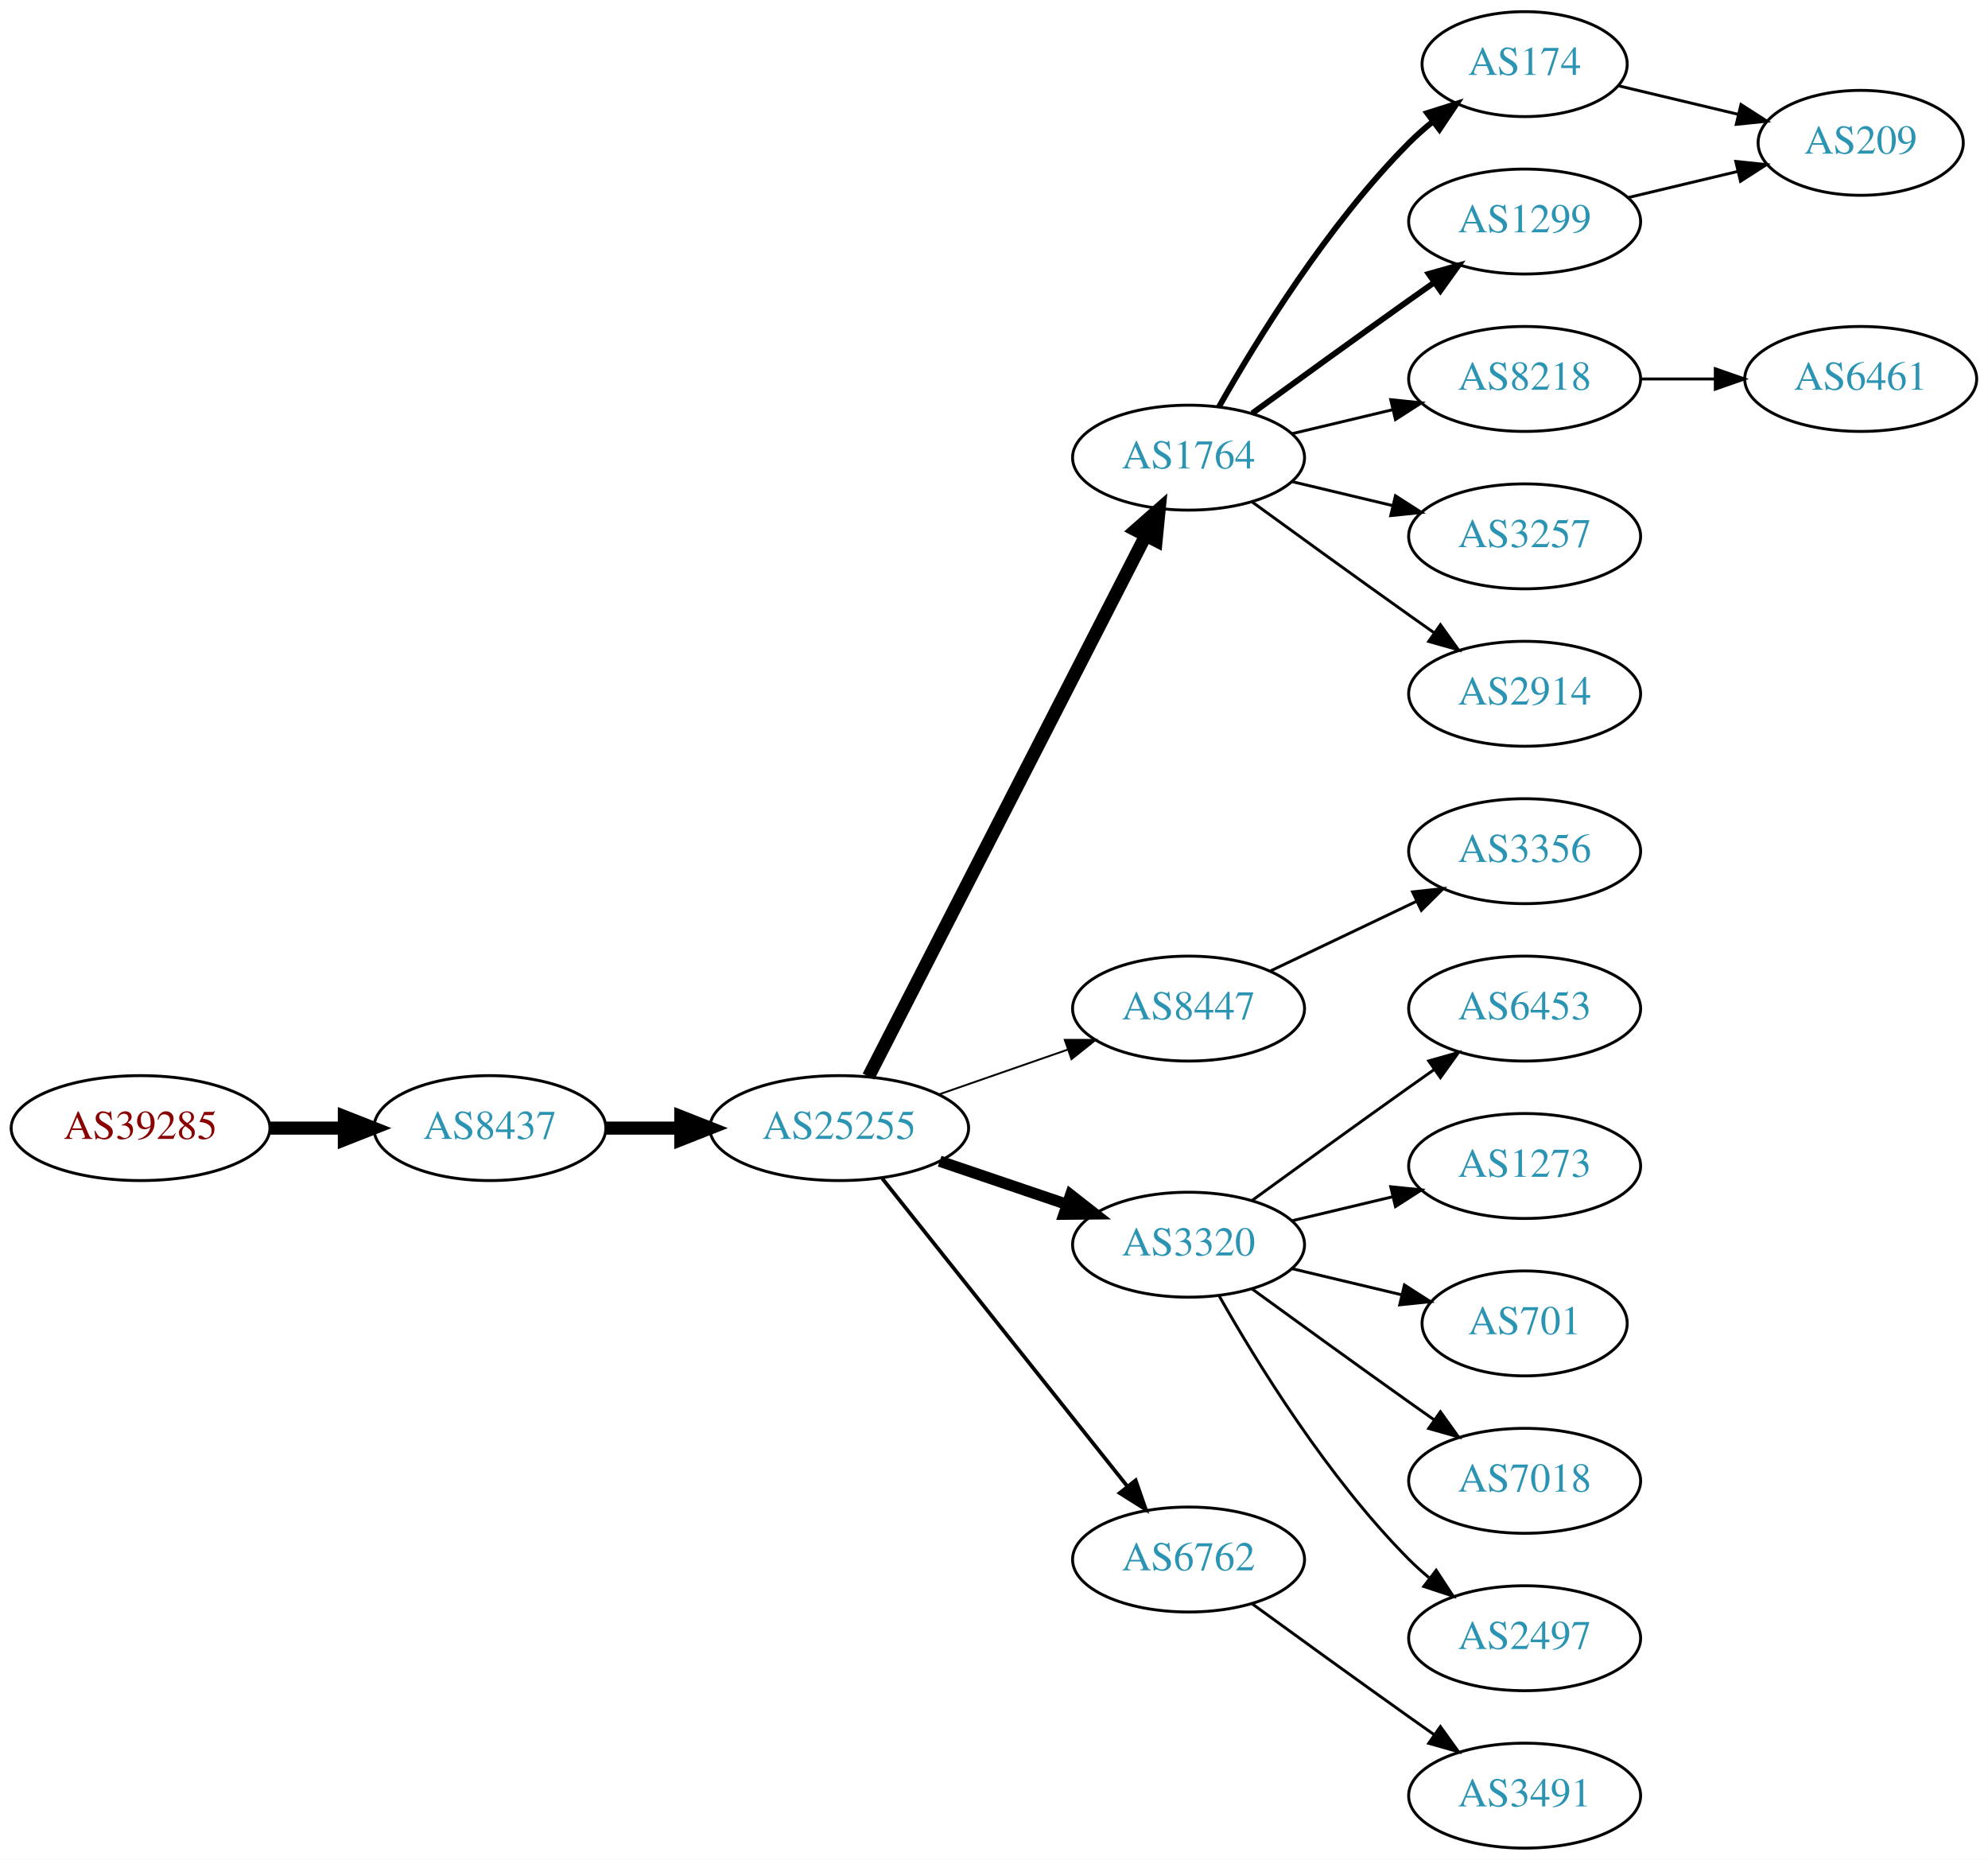
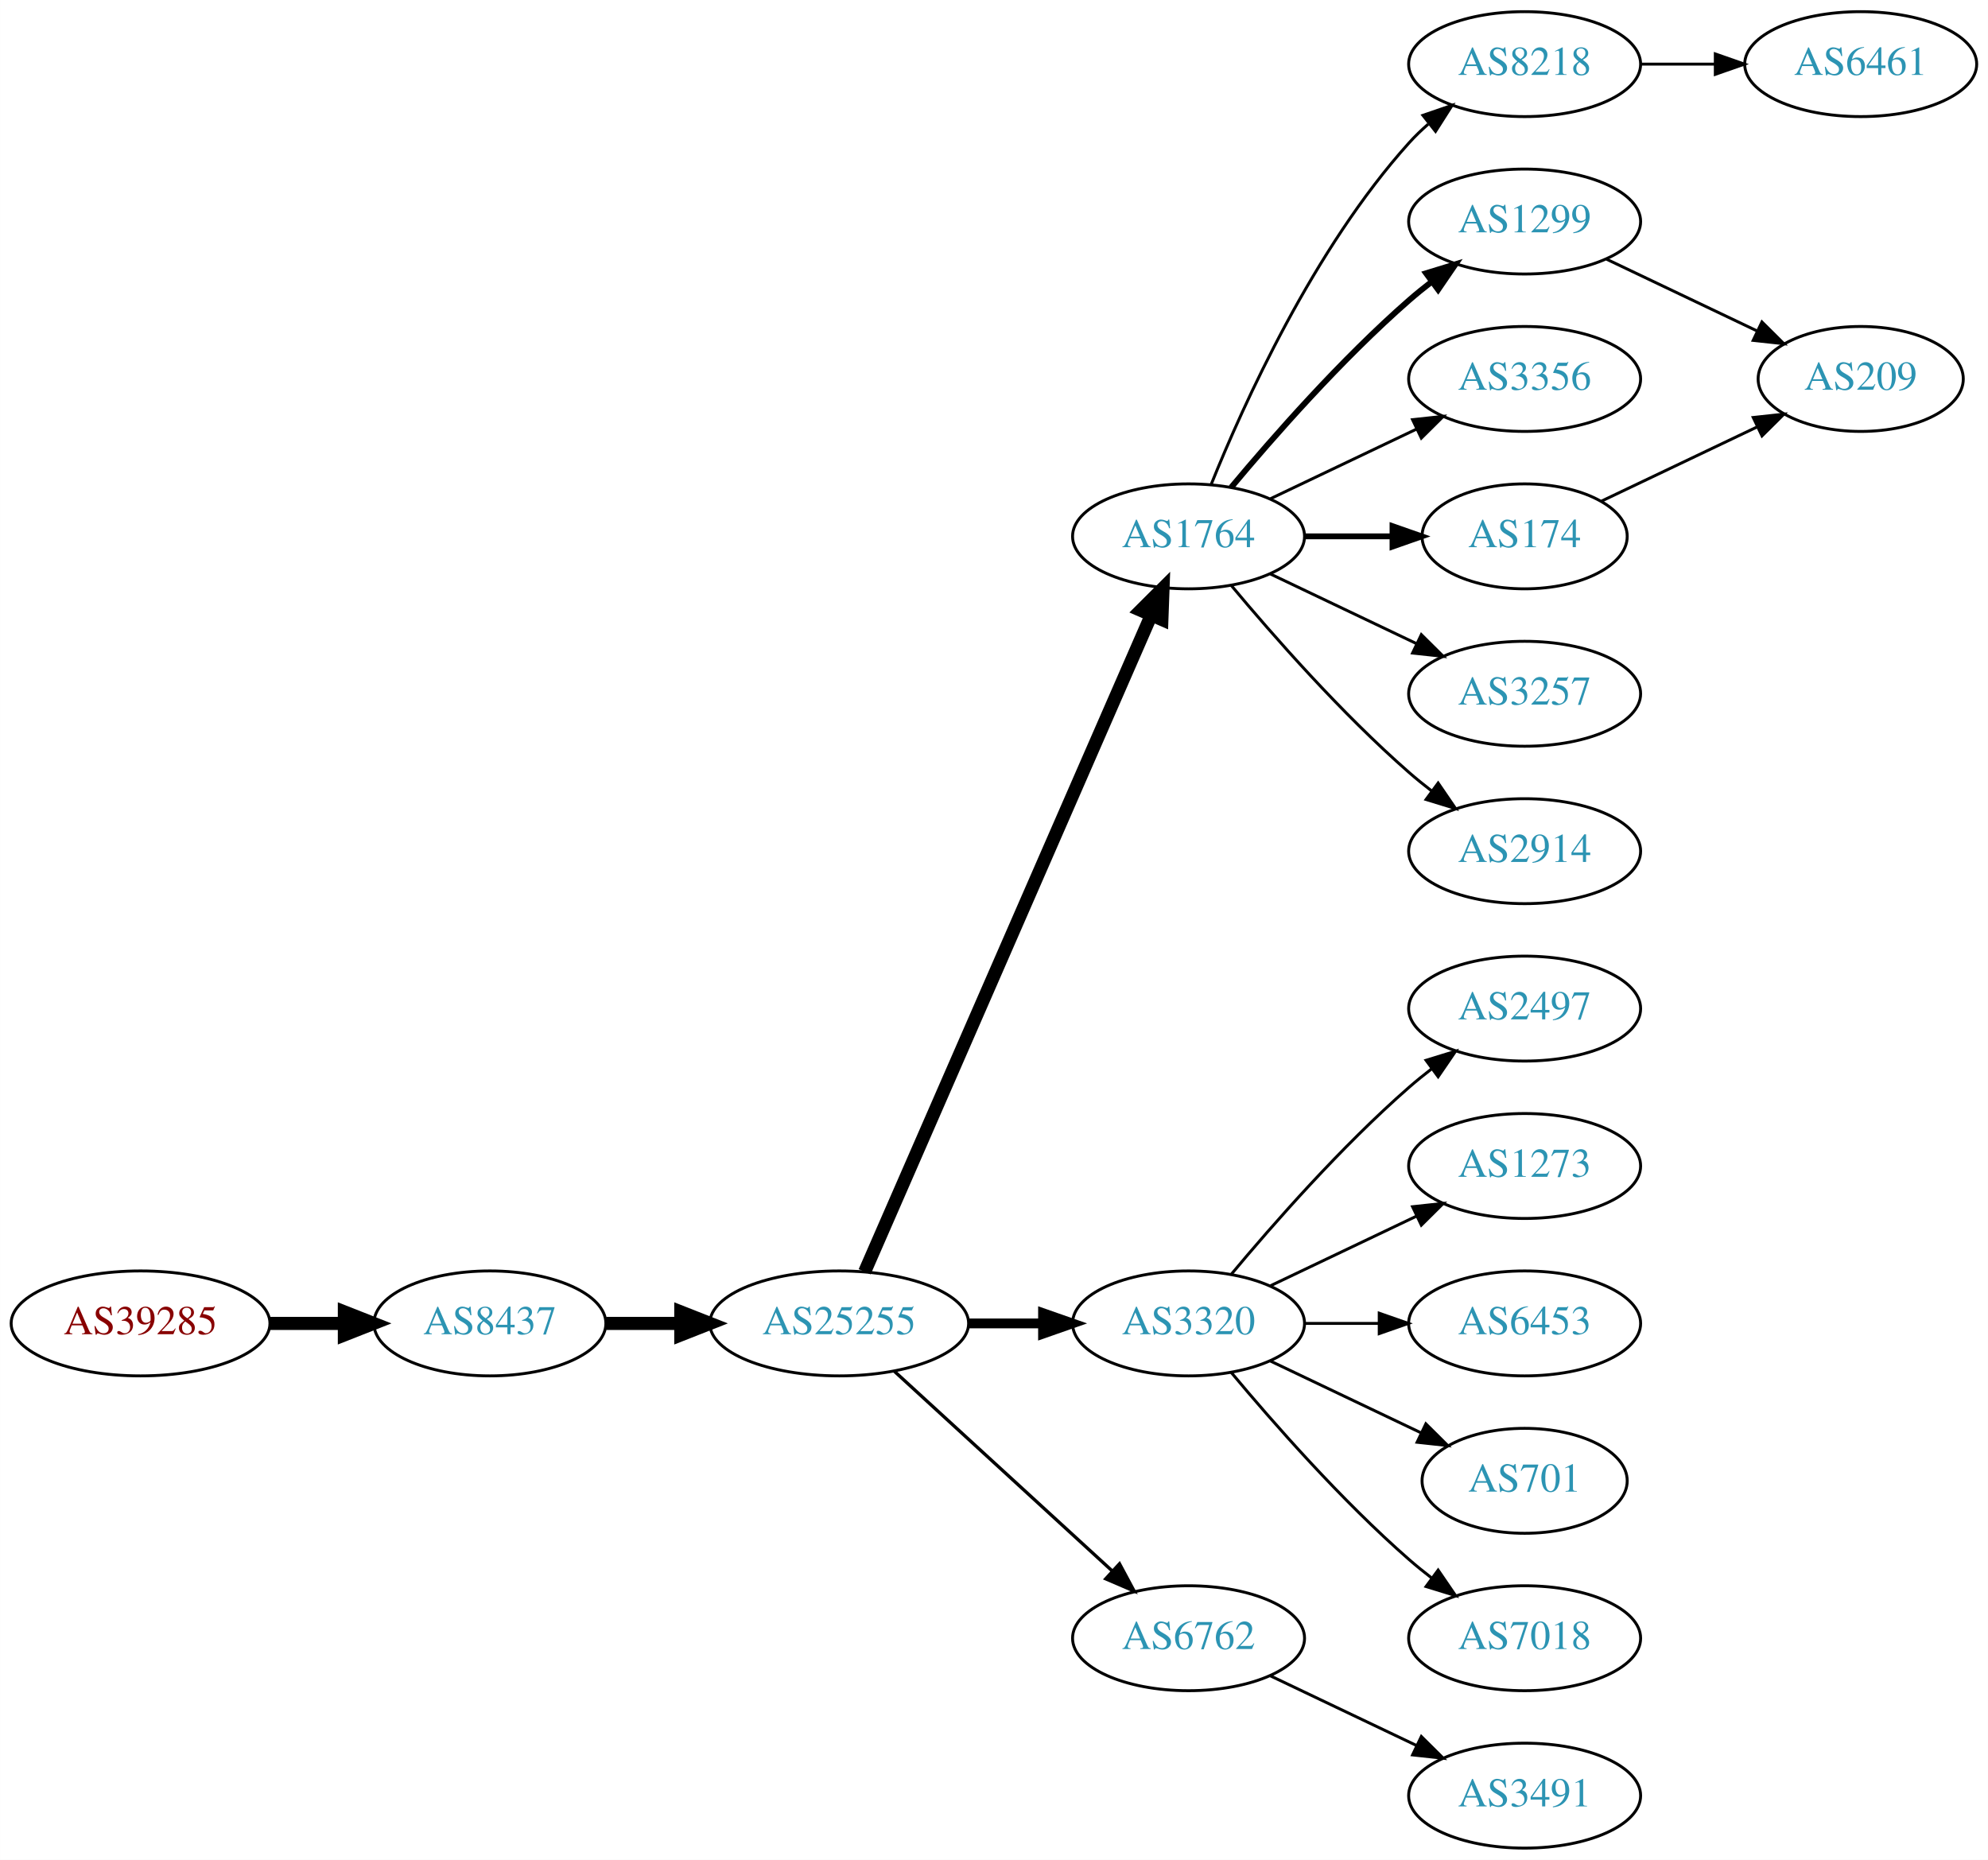
<svg xmlns="http://www.w3.org/2000/svg" xmlns:xlink="http://www.w3.org/1999/xlink" width="682pt" height="638pt" viewBox="0.00 0.00 681.96 638.00">
  <g id="graph0" class="graph" transform="scale(1 1) rotate(0) translate(4 634)">
    <polygon fill="white" stroke="none" points="-4,4 -4,-634 677.956,-634 677.956,4 -4,4" />
    <g id="node1" class="node">
      <g id="a_node1">
        <a xlink:href="/asn/39285" xlink:title="AS39285 ~ Gartner KG [AT]">
-           <ellipse fill="#ffffff" stroke="black" cx="44.196" cy="-247" rx="44.393" ry="18" />
-           <text text-anchor="middle" x="44.196" y="-243.3" font-family="Times,serif" font-size="14.00" fill="#880000">AS39285</text>
+           <ellipse fill="#ffffff" stroke="black" cx="44.196" cy="-180" rx="44.393" ry="18" />
+           <text text-anchor="middle" x="44.196" y="-176.3" font-family="Times,serif" font-size="14.00" fill="#880000">AS39285</text>
        </a>
      </g>
    </g>
    <g id="node2" class="node">
      <g id="a_node2">
        <a xlink:href="/asn/8437" xlink:title="AS8437 ~ Hutchison Drei Austria GmbH [AT]">
-           <ellipse fill="#ffffff" stroke="black" cx="164.039" cy="-247" rx="39.794" ry="18" />
-           <text text-anchor="middle" x="164.039" y="-243.3" font-family="Times,serif" font-size="14.00" fill="#2c94b3">AS8437</text>
+           <ellipse fill="#ffffff" stroke="black" cx="164.039" cy="-180" rx="39.794" ry="18" />
+           <text text-anchor="middle" x="164.039" y="-176.3" font-family="Times,serif" font-size="14.00" fill="#2c94b3">AS8437</text>
        </a>
      </g>
    </g>
    <g id="edge1" class="edge">
-       <path fill="none" stroke="black" stroke-width="4.5" d="M88.407,-247C96.72,-247 105.482,-247 113.965,-247" />
-       <polygon fill="black" stroke="black" stroke-width="4.5" points="114.123,-250.938 124.123,-247 114.123,-243.063 114.123,-250.938" />
+       <path fill="none" stroke="black" stroke-width="4.5" d="M88.407,-180C96.72,-180 105.482,-180 113.965,-180" />
+       <polygon fill="black" stroke="black" stroke-width="4.5" points="114.123,-183.938 124.123,-180 114.123,-176.063 114.123,-183.938" />
    </g>
    <g id="node3" class="node">
      <g id="a_node3">
        <a xlink:href="/asn/25255" xlink:title="AS25255 ~ ==&gt; TELE2 AUSTRIA &lt;== [AT]">
-           <ellipse fill="#ffffff" stroke="black" cx="283.881" cy="-247" rx="44.393" ry="18" />
-           <text text-anchor="middle" x="283.881" y="-243.3" font-family="Times,serif" font-size="14.00" fill="#2c94b3">AS25255</text>
+           <ellipse fill="#ffffff" stroke="black" cx="283.881" cy="-180" rx="44.393" ry="18" />
+           <text text-anchor="middle" x="283.881" y="-176.3" font-family="Times,serif" font-size="14.00" fill="#2c94b3">AS25255</text>
        </a>
      </g>
    </g>
    <g id="edge2" class="edge">
-       <path fill="none" stroke="black" stroke-width="4.5" d="M203.951,-247C212.054,-247 220.729,-247 229.255,-247" />
-       <polygon fill="black" stroke="black" stroke-width="4.5" points="229.533,-250.938 239.533,-247 229.533,-243.063 229.533,-250.938" />
+       <path fill="none" stroke="black" stroke-width="4.5" d="M203.951,-180C212.054,-180 220.729,-180 229.255,-180" />
+       <polygon fill="black" stroke="black" stroke-width="4.5" points="229.533,-183.938 239.533,-180 229.533,-176.063 229.533,-183.938" />
    </g>
    <g id="node4" class="node">
      <g id="a_node4">
        <a xlink:href="/asn/1764" xlink:title="AS1764 ~ NEXTLAYER-AS [AT]">
-           <ellipse fill="#ffffff" stroke="black" cx="403.724" cy="-477" rx="39.794" ry="18" />
-           <text text-anchor="middle" x="403.724" y="-473.3" font-family="Times,serif" font-size="14.00" fill="#2c94b3">AS1764</text>
+           <ellipse fill="#ffffff" stroke="black" cx="403.724" cy="-450" rx="39.794" ry="18" />
+           <text text-anchor="middle" x="403.724" y="-446.3" font-family="Times,serif" font-size="14.00" fill="#2c94b3">AS1764</text>
        </a>
      </g>
    </g>
    <g id="edge3" class="edge">
-       <path fill="none" stroke="black" stroke-width="4.5" d="M293.932,-264.666C314.454,-304.719 364.622,-402.634 388.991,-450.196" />
-       <polygon fill="black" stroke="black" stroke-width="4.5" points="385.577,-452.17 393.642,-459.274 392.586,-448.579 385.577,-452.17" />
+       <path fill="none" stroke="black" stroke-width="4.5" d="M292.613,-197.715C312.714,-243.771 366.723,-367.514 390.826,-422.739" />
+       <polygon fill="black" stroke="black" stroke-width="4.5" points="387.354,-424.629 394.963,-432.219 394.572,-421.479 387.354,-424.629" />
    </g>
    <g id="node5" class="node">
      <g id="a_node5">
-         <a xlink:href="/asn/8447" xlink:title="AS8447 ~ A1 Telekom Austria AG [AT]">
-           <ellipse fill="#ffffff" stroke="black" cx="403.724" cy="-288" rx="39.794" ry="18" />
-           <text text-anchor="middle" x="403.724" y="-284.3" font-family="Times,serif" font-size="14.00" fill="#2c94b3">AS8447</text>
+         <a xlink:href="/asn/3320" xlink:title="AS3320 ~ DTAG [DE]">
+           <ellipse fill="#ffffff" stroke="black" cx="403.724" cy="-180" rx="39.794" ry="18" />
+           <text text-anchor="middle" x="403.724" y="-176.3" font-family="Times,serif" font-size="14.00" fill="#2c94b3">AS3320</text>
        </a>
      </g>
    </g>
    <g id="edge4" class="edge">
-       <path fill="none" stroke="black" stroke-width="0.643" d="M318.021,-258.53C331.738,-263.302 347.777,-268.883 362.187,-273.896" />
-       <polygon fill="black" stroke="black" stroke-width="0.643" points="361.259,-277.279 371.853,-277.26 363.559,-270.668 361.259,-277.279" />
+       <path fill="none" stroke="black" stroke-width="3.375" d="M328.092,-180C336.405,-180 345.168,-180 353.65,-180" />
+       <polygon fill="black" stroke="black" stroke-width="3.375" points="353.809,-183.5 363.809,-180 353.809,-176.5 353.809,-183.5" />
    </g>
    <g id="node6" class="node">
      <g id="a_node6">
-         <a xlink:href="/asn/3320" xlink:title="AS3320 ~ DTAG [DE]">
-           <ellipse fill="#ffffff" stroke="black" cx="403.724" cy="-207" rx="39.794" ry="18" />
-           <text text-anchor="middle" x="403.724" y="-203.3" font-family="Times,serif" font-size="14.00" fill="#2c94b3">AS3320</text>
+         <a xlink:href="/asn/6762" xlink:title="AS6762 ~ TELECOM ITALIA SPARKLE S.p.A. [IT]">
+           <ellipse fill="#ffffff" stroke="black" cx="403.724" cy="-72" rx="39.794" ry="18" />
+           <text text-anchor="middle" x="403.724" y="-68.3" font-family="Times,serif" font-size="14.00" fill="#2c94b3">AS6762</text>
        </a>
      </g>
    </g>
    <g id="edge5" class="edge">
-       <path fill="none" stroke="black" stroke-width="3.857" d="M318.335,-235.645C331.936,-231.028 347.778,-225.651 362.039,-220.81" />
-       <polygon fill="black" stroke="black" stroke-width="3.857" points="363.268,-224.089 371.613,-217.56 361.018,-217.46 363.268,-224.089" />
+       <path fill="none" stroke="black" stroke-width="1.125" d="M302.779,-163.597C322.707,-145.333 355.065,-115.678 377.542,-95.079" />
+       <polygon fill="black" stroke="black" stroke-width="1.125" points="380.036,-97.54 385.044,-88.203 375.307,-92.38 380.036,-97.54" />
    </g>
    <g id="node7" class="node">
      <g id="a_node7">
-         <a xlink:href="/asn/6762" xlink:title="AS6762 ~ TELECOM ITALIA SPARKLE S.p.A. [IT]">
-           <ellipse fill="#ffffff" stroke="black" cx="403.724" cy="-99" rx="39.794" ry="18" />
-           <text text-anchor="middle" x="403.724" y="-95.3" font-family="Times,serif" font-size="14.00" fill="#2c94b3">AS6762</text>
+         <a xlink:href="/asn/8218" xlink:title="AS8218 ~ legacy Neotelecoms [FR]">
+           <ellipse fill="#ffffff" stroke="black" cx="519.017" cy="-612" rx="39.794" ry="18" />
+           <text text-anchor="middle" x="519.017" y="-608.3" font-family="Times,serif" font-size="14.00" fill="#2c94b3">AS8218</text>
        </a>
      </g>
    </g>
    <g id="edge6" class="edge">
-       <path fill="none" stroke="black" stroke-width="1.286" d="M298.63,-229.733C319.386,-203.666 358.831,-154.126 382.755,-124.079" />
-       <polygon fill="black" stroke="black" stroke-width="1.286" points="385.572,-126.16 389.063,-116.157 380.096,-121.8 385.572,-126.16" />
+       <path fill="none" stroke="black" d="M411.472,-467.787C422.523,-495.243 446.576,-548.578 479.37,-585 481.373,-587.224 483.591,-589.363 485.924,-591.397" />
+       <polygon fill="black" stroke="black" points="484.122,-594.433 494.143,-597.873 488.454,-588.935 484.122,-594.433" />
    </g>
    <g id="node8" class="node">
      <g id="a_node8">
-         <a xlink:href="/asn/174" xlink:title="AS174 ~ Cogent Communications [US]">
-           <ellipse fill="#ffffff" stroke="black" cx="519.017" cy="-612" rx="35.194" ry="18" />
-           <text text-anchor="middle" x="519.017" y="-608.3" font-family="Times,serif" font-size="14.00" fill="#2c94b3">AS174</text>
-         </a>
-       </g>
-     </g>
-     <g id="edge7" class="edge">
-       <path fill="none" stroke="black" stroke-width="2" d="M414.184,-494.49C426.965,-517.096 451.398,-556.886 479.37,-585 481.871,-587.513 484.631,-589.949 487.492,-592.261" />
-       <polygon fill="black" stroke="black" stroke-width="2" points="485.591,-595.21 495.689,-598.413 489.793,-589.611 485.591,-595.21" />
-     </g>
-     <g id="node9" class="node">
-       <g id="a_node9">
        <a xlink:href="/asn/1299" xlink:title="AS1299 ~ Telia Carrier [EU]">
          <ellipse fill="#ffffff" stroke="black" cx="519.017" cy="-558" rx="39.794" ry="18" />
          <text text-anchor="middle" x="519.017" y="-554.3" font-family="Times,serif" font-size="14.00" fill="#2c94b3">AS1299</text>
        </a>
      </g>
    </g>
+     <g id="edge7" class="edge">
+       <path fill="none" stroke="black" stroke-width="2" d="M418.354,-466.817C432.636,-483.929 456.183,-510.745 479.37,-531 481.836,-533.154 484.475,-535.294 487.172,-537.372" />
+       <polygon fill="black" stroke="black" stroke-width="2" points="485.197,-540.264 495.326,-543.37 489.345,-534.625 485.197,-540.264" />
+     </g>
+     <g id="node9" class="node">
+       <g id="a_node9">
+         <a xlink:href="/asn/3356" xlink:title="AS3356 ~ Level 3 Parent, LLC [US]">
+           <ellipse fill="#ffffff" stroke="black" cx="519.017" cy="-504" rx="39.794" ry="18" />
+           <text text-anchor="middle" x="519.017" y="-500.3" font-family="Times,serif" font-size="14.00" fill="#2c94b3">AS3356</text>
+         </a>
+       </g>
+     </g>
    <g id="edge8" class="edge">
-       <path fill="none" stroke="black" stroke-width="2" d="M425.572,-492.222C440.506,-503.091 461.12,-518.025 479.37,-531 482.191,-533.005 485.134,-535.085 488.082,-537.159" />
-       <polygon fill="black" stroke="black" stroke-width="2" points="486.109,-540.05 496.306,-542.926 490.128,-534.319 486.109,-540.05" />
+       <path fill="none" stroke="black" d="M431.86,-462.934C446.854,-470.081 465.675,-479.052 481.898,-486.785" />
+       <polygon fill="black" stroke="black" points="480.569,-490.028 491.102,-491.171 483.581,-483.709 480.569,-490.028" />
    </g>
    <g id="node10" class="node">
      <g id="a_node10">
-         <a xlink:href="/asn/8218" xlink:title="AS8218 ~ legacy Neotelecoms [FR]">
-           <ellipse fill="#ffffff" stroke="black" cx="519.017" cy="-504" rx="39.794" ry="18" />
-           <text text-anchor="middle" x="519.017" y="-500.3" font-family="Times,serif" font-size="14.00" fill="#2c94b3">AS8218</text>
+         <a xlink:href="/asn/174" xlink:title="AS174 ~ Cogent Communications [US]">
+           <ellipse fill="#ffffff" stroke="black" cx="519.017" cy="-450" rx="35.194" ry="18" />
+           <text text-anchor="middle" x="519.017" y="-446.3" font-family="Times,serif" font-size="14.00" fill="#2c94b3">AS174</text>
        </a>
      </g>
    </g>
    <g id="edge9" class="edge">
-       <path fill="none" stroke="black" d="M439.331,-485.248C450.202,-487.838 462.357,-490.735 473.799,-493.462" />
-       <polygon fill="black" stroke="black" points="473.082,-496.889 483.621,-495.803 474.705,-490.08 473.082,-496.889" />
+       <path fill="none" stroke="black" stroke-width="2" d="M443.396,-450C453.101,-450 463.592,-450 473.555,-450" />
+       <polygon fill="black" stroke="black" stroke-width="2" points="473.691,-453.5 483.691,-450 473.691,-446.5 473.691,-453.5" />
    </g>
    <g id="node11" class="node">
      <g id="a_node11">
        <a xlink:href="/asn/3257" xlink:title="AS3257 ~ GTT [DE]">
-           <ellipse fill="#ffffff" stroke="black" cx="519.017" cy="-450" rx="39.794" ry="18" />
-           <text text-anchor="middle" x="519.017" y="-446.3" font-family="Times,serif" font-size="14.00" fill="#2c94b3">AS3257</text>
+           <ellipse fill="#ffffff" stroke="black" cx="519.017" cy="-396" rx="39.794" ry="18" />
+           <text text-anchor="middle" x="519.017" y="-392.3" font-family="Times,serif" font-size="14.00" fill="#2c94b3">AS3257</text>
        </a>
      </g>
    </g>
    <g id="edge10" class="edge">
-       <path fill="none" stroke="black" d="M439.331,-468.752C450.202,-466.162 462.357,-463.265 473.799,-460.538" />
-       <polygon fill="black" stroke="black" points="474.705,-463.92 483.621,-458.197 473.082,-457.111 474.705,-463.92" />
+       <path fill="none" stroke="black" d="M431.86,-437.066C446.854,-429.919 465.675,-420.948 481.898,-413.215" />
+       <polygon fill="black" stroke="black" points="483.581,-416.291 491.102,-408.829 480.569,-409.972 483.581,-416.291" />
    </g>
    <g id="node12" class="node">
      <g id="a_node12">
        <a xlink:href="/asn/2914" xlink:title="AS2914 ~ NTT America, Inc. [US]">
-           <ellipse fill="#ffffff" stroke="black" cx="519.017" cy="-396" rx="39.794" ry="18" />
-           <text text-anchor="middle" x="519.017" y="-392.3" font-family="Times,serif" font-size="14.00" fill="#2c94b3">AS2914</text>
+           <ellipse fill="#ffffff" stroke="black" cx="519.017" cy="-342" rx="39.794" ry="18" />
+           <text text-anchor="middle" x="519.017" y="-338.3" font-family="Times,serif" font-size="14.00" fill="#2c94b3">AS2914</text>
        </a>
      </g>
    </g>
    <g id="edge11" class="edge">
-       <path fill="none" stroke="black" d="M425.572,-461.778C440.506,-450.909 461.12,-435.975 479.37,-423 482.191,-420.995 485.134,-418.915 488.082,-416.841" />
-       <polygon fill="black" stroke="black" points="490.128,-419.681 496.306,-411.074 486.109,-413.95 490.128,-419.681" />
-     </g>
-     <g id="node13" class="node">
-       <g id="a_node13">
-         <a xlink:href="/asn/3356" xlink:title="AS3356 ~ Level 3 Parent, LLC [US]">
-           <ellipse fill="#ffffff" stroke="black" cx="519.017" cy="-342" rx="39.794" ry="18" />
-           <text text-anchor="middle" x="519.017" y="-338.3" font-family="Times,serif" font-size="14.00" fill="#2c94b3">AS3356</text>
-         </a>
-       </g>
-     </g>
-     <g id="edge12" class="edge">
-       <path fill="none" stroke="black" d="M431.86,-300.934C446.854,-308.081 465.675,-317.052 481.898,-324.785" />
-       <polygon fill="black" stroke="black" points="480.569,-328.028 491.102,-329.171 483.581,-321.709 480.569,-328.028" />
+       <path fill="none" stroke="black" d="M418.354,-433.183C432.636,-416.071 456.183,-389.255 479.37,-369 481.836,-366.846 484.475,-364.706 487.172,-362.628" />
+       <polygon fill="black" stroke="black" points="489.345,-365.375 495.326,-356.63 485.197,-359.736 489.345,-365.375" />
+     </g>
+     <g id="node15" class="node">
+       <g id="a_node15">
+         <a xlink:href="/asn/2497" xlink:title="AS2497 ~ Internet Initiative Japan Inc. [JP]">
+           <ellipse fill="#ffffff" stroke="black" cx="519.017" cy="-288" rx="39.794" ry="18" />
+           <text text-anchor="middle" x="519.017" y="-284.3" font-family="Times,serif" font-size="14.00" fill="#2c94b3">AS2497</text>
+         </a>
+       </g>
+     </g>
+     <g id="edge14" class="edge">
+       <path fill="none" stroke="black" d="M418.354,-196.817C432.636,-213.929 456.183,-240.745 479.37,-261 481.836,-263.154 484.475,-265.294 487.172,-267.372" />
+       <polygon fill="black" stroke="black" points="485.197,-270.264 495.326,-273.37 489.345,-264.625 485.197,-270.264" />
    </g>
    <g id="node16" class="node">
      <g id="a_node16">
-         <a xlink:href="/asn/6453" xlink:title="AS6453 ~ TATA COMMUNICATIONS (AMERICA) INC [US]">
-           <ellipse fill="#ffffff" stroke="black" cx="519.017" cy="-288" rx="39.794" ry="18" />
-           <text text-anchor="middle" x="519.017" y="-284.3" font-family="Times,serif" font-size="14.00" fill="#2c94b3">AS6453</text>
-         </a>
-       </g>
-     </g>
-     <g id="edge15" class="edge">
-       <path fill="none" stroke="black" d="M425.572,-222.222C440.506,-233.091 461.12,-248.025 479.37,-261 482.191,-263.005 485.134,-265.085 488.082,-267.159" />
-       <polygon fill="black" stroke="black" points="486.109,-270.05 496.306,-272.926 490.128,-264.319 486.109,-270.05" />
-     </g>
-     <g id="node17" class="node">
-       <g id="a_node17">
        <a xlink:href="/asn/1273" xlink:title="AS1273 ~ Vodafone Group PLC [EU]">
          <ellipse fill="#ffffff" stroke="black" cx="519.017" cy="-234" rx="39.794" ry="18" />
          <text text-anchor="middle" x="519.017" y="-230.3" font-family="Times,serif" font-size="14.00" fill="#2c94b3">AS1273</text>
        </a>
      </g>
    </g>
+     <g id="edge15" class="edge">
+       <path fill="none" stroke="black" d="M431.86,-192.934C446.854,-200.081 465.675,-209.052 481.898,-216.785" />
+       <polygon fill="black" stroke="black" points="480.569,-220.028 491.102,-221.171 483.581,-213.709 480.569,-220.028" />
+     </g>
+     <g id="node17" class="node">
+       <g id="a_node17">
+         <a xlink:href="/asn/6453" xlink:title="AS6453 ~ TATA COMMUNICATIONS (AMERICA) INC [US]">
+           <ellipse fill="#ffffff" stroke="black" cx="519.017" cy="-180" rx="39.794" ry="18" />
+           <text text-anchor="middle" x="519.017" y="-176.3" font-family="Times,serif" font-size="14.00" fill="#2c94b3">AS6453</text>
+         </a>
+       </g>
+     </g>
    <g id="edge16" class="edge">
-       <path fill="none" stroke="black" d="M439.331,-215.248C450.202,-217.838 462.357,-220.735 473.799,-223.462" />
-       <polygon fill="black" stroke="black" points="473.082,-226.889 483.621,-225.803 474.705,-220.08 473.082,-226.889" />
+       <path fill="none" stroke="black" d="M443.396,-180C451.599,-180 460.363,-180 468.895,-180" />
+       <polygon fill="black" stroke="black" points="469.134,-183.5 479.134,-180 469.134,-176.5 469.134,-183.5" />
    </g>
    <g id="node18" class="node">
      <g id="a_node18">
        <a xlink:href="/asn/701" xlink:title="AS701 ~ UUNET [US]">
-           <ellipse fill="#ffffff" stroke="black" cx="519.017" cy="-180" rx="35.194" ry="18" />
-           <text text-anchor="middle" x="519.017" y="-176.3" font-family="Times,serif" font-size="14.00" fill="#2c94b3">AS701</text>
+           <ellipse fill="#ffffff" stroke="black" cx="519.017" cy="-126" rx="35.194" ry="18" />
+           <text text-anchor="middle" x="519.017" y="-122.3" font-family="Times,serif" font-size="14.00" fill="#2c94b3">AS701</text>
        </a>
      </g>
    </g>
    <g id="edge17" class="edge">
-       <path fill="none" stroke="black" d="M439.331,-198.752C451.125,-195.942 464.43,-192.771 476.698,-189.847" />
-       <polygon fill="black" stroke="black" points="477.787,-193.186 486.703,-187.463 476.164,-186.376 477.787,-193.186" />
+       <path fill="none" stroke="black" d="M431.86,-167.066C447.292,-159.71 466.778,-150.423 483.313,-142.541" />
+       <polygon fill="black" stroke="black" points="485.133,-145.551 492.654,-138.089 482.121,-139.232 485.133,-145.551" />
    </g>
    <g id="node19" class="node">
      <g id="a_node19">
        <a xlink:href="/asn/7018" xlink:title="AS7018 ~ AT&amp;T Services, Inc. [US]">
-           <ellipse fill="#ffffff" stroke="black" cx="519.017" cy="-126" rx="39.794" ry="18" />
-           <text text-anchor="middle" x="519.017" y="-122.3" font-family="Times,serif" font-size="14.00" fill="#2c94b3">AS7018</text>
+           <ellipse fill="#ffffff" stroke="black" cx="519.017" cy="-72" rx="39.794" ry="18" />
+           <text text-anchor="middle" x="519.017" y="-68.3" font-family="Times,serif" font-size="14.00" fill="#2c94b3">AS7018</text>
        </a>
      </g>
    </g>
    <g id="edge18" class="edge">
-       <path fill="none" stroke="black" d="M425.572,-191.778C440.506,-180.909 461.12,-165.975 479.37,-153 482.191,-150.995 485.134,-148.915 488.082,-146.841" />
-       <polygon fill="black" stroke="black" points="490.128,-149.681 496.306,-141.074 486.109,-143.95 490.128,-149.681" />
+       <path fill="none" stroke="black" d="M418.354,-163.183C432.636,-146.071 456.183,-119.255 479.37,-99 481.836,-96.846 484.475,-94.706 487.172,-92.628" />
+       <polygon fill="black" stroke="black" points="489.345,-95.375 495.326,-86.63 485.197,-89.736 489.345,-95.375" />
    </g>
    <g id="node20" class="node">
      <g id="a_node20">
-         <a xlink:href="/asn/2497" xlink:title="AS2497 ~ Internet Initiative Japan Inc. [JP]">
-           <ellipse fill="#ffffff" stroke="black" cx="519.017" cy="-72" rx="39.794" ry="18" />
-           <text text-anchor="middle" x="519.017" y="-68.3" font-family="Times,serif" font-size="14.00" fill="#2c94b3">AS2497</text>
-         </a>
-       </g>
-     </g>
-     <g id="edge19" class="edge">
-       <path fill="none" stroke="black" d="M414.184,-189.51C426.965,-166.904 451.398,-127.114 479.37,-99 481.481,-96.879 483.777,-94.812 486.163,-92.829" />
-       <polygon fill="black" stroke="black" points="488.678,-95.31 494.478,-86.444 484.415,-89.758 488.678,-95.31" />
-     </g>
-     <g id="node21" class="node">
-       <g id="a_node21">
        <a xlink:href="/asn/3491" xlink:title="AS3491 ~ PCCW Global, Inc. [US]">
          <ellipse fill="#ffffff" stroke="black" cx="519.017" cy="-18" rx="39.794" ry="18" />
          <text text-anchor="middle" x="519.017" y="-14.3" font-family="Times,serif" font-size="14.00" fill="#2c94b3">AS3491</text>
        </a>
      </g>
    </g>
    <g id="edge20" class="edge">
-       <path fill="none" stroke="black" d="M425.572,-83.778C440.506,-72.909 461.12,-57.975 479.37,-45 482.191,-42.995 485.134,-40.915 488.082,-38.841" />
-       <polygon fill="black" stroke="black" points="490.128,-41.681 496.306,-33.074 486.109,-35.95 490.128,-41.681" />
+       <path fill="none" stroke="black" d="M431.86,-59.066C446.854,-51.919 465.675,-42.948 481.898,-35.215" />
+       <polygon fill="black" stroke="black" points="483.581,-38.291 491.102,-30.829 480.569,-31.972 483.581,-38.291" />
+     </g>
+     <g id="node13" class="node">
+       <g id="a_node13">
+         <a xlink:href="/asn/6461" xlink:title="AS6461 ~ Zayo Bandwidth [US]">
+           <ellipse fill="#ffffff" stroke="black" cx="634.31" cy="-612" rx="39.794" ry="18" />
+           <text text-anchor="middle" x="634.31" y="-608.3" font-family="Times,serif" font-size="14.00" fill="#2c94b3">AS6461</text>
+         </a>
+       </g>
+     </g>
+     <g id="edge12" class="edge">
+       <path fill="none" stroke="black" d="M558.689,-612C566.892,-612 575.656,-612 584.188,-612" />
+       <polygon fill="black" stroke="black" points="584.427,-615.5 594.427,-612 584.427,-608.5 584.427,-615.5" />
    </g>
    <g id="node14" class="node">
      <g id="a_node14">
        <a xlink:href="/asn/209" xlink:title="AS209 ~ CenturyLink Communications, LLC [US]">
-           <ellipse fill="#ffffff" stroke="black" cx="634.31" cy="-585" rx="35.194" ry="18" />
-           <text text-anchor="middle" x="634.31" y="-581.3" font-family="Times,serif" font-size="14.00" fill="#2c94b3">AS209</text>
+           <ellipse fill="#ffffff" stroke="black" cx="634.31" cy="-504" rx="35.194" ry="18" />
+           <text text-anchor="middle" x="634.31" y="-500.3" font-family="Times,serif" font-size="14.00" fill="#2c94b3">AS209</text>
        </a>
      </g>
    </g>
    <g id="edge13" class="edge">
-       <path fill="none" stroke="black" d="M551.274,-604.551C563.905,-601.541 578.659,-598.024 592.145,-594.81" />
-       <polygon fill="black" stroke="black" points="593.238,-598.148 602.154,-592.425 591.615,-591.339 593.238,-598.148" />
-     </g>
-     <g id="edge21" class="edge">
-       <path fill="none" stroke="black" d="M554.624,-566.248C566.418,-569.058 579.723,-572.229 591.991,-575.153" />
-       <polygon fill="black" stroke="black" points="591.457,-578.624 601.996,-577.537 593.08,-571.814 591.457,-578.624" />
-     </g>
-     <g id="node15" class="node">
-       <g id="a_node15">
-         <a xlink:href="/asn/6461" xlink:title="AS6461 ~ Zayo Bandwidth [US]">
-           <ellipse fill="#ffffff" stroke="black" cx="634.31" cy="-504" rx="39.794" ry="18" />
-           <text text-anchor="middle" x="634.31" y="-500.3" font-family="Times,serif" font-size="14.00" fill="#2c94b3">AS6461</text>
-         </a>
-       </g>
-     </g>
-     <g id="edge14" class="edge">
-       <path fill="none" stroke="black" d="M558.689,-504C566.892,-504 575.656,-504 584.188,-504" />
-       <polygon fill="black" stroke="black" points="584.427,-507.5 594.427,-504 584.427,-500.5 584.427,-507.5" />
+       <path fill="none" stroke="black" d="M547.153,-545.066C562.585,-537.71 582.07,-528.423 598.606,-520.541" />
+       <polygon fill="black" stroke="black" points="600.426,-523.551 607.947,-516.089 597.414,-517.232 600.426,-523.551" />
+     </g>
+     <g id="edge19" class="edge">
+       <path fill="none" stroke="black" d="M545.442,-462.119C561.185,-469.622 581.607,-479.356 598.8,-487.551" />
+       <polygon fill="black" stroke="black" points="597.436,-490.779 607.969,-491.922 600.448,-484.46 597.436,-490.779" />
    </g>
  </g>
</svg>
